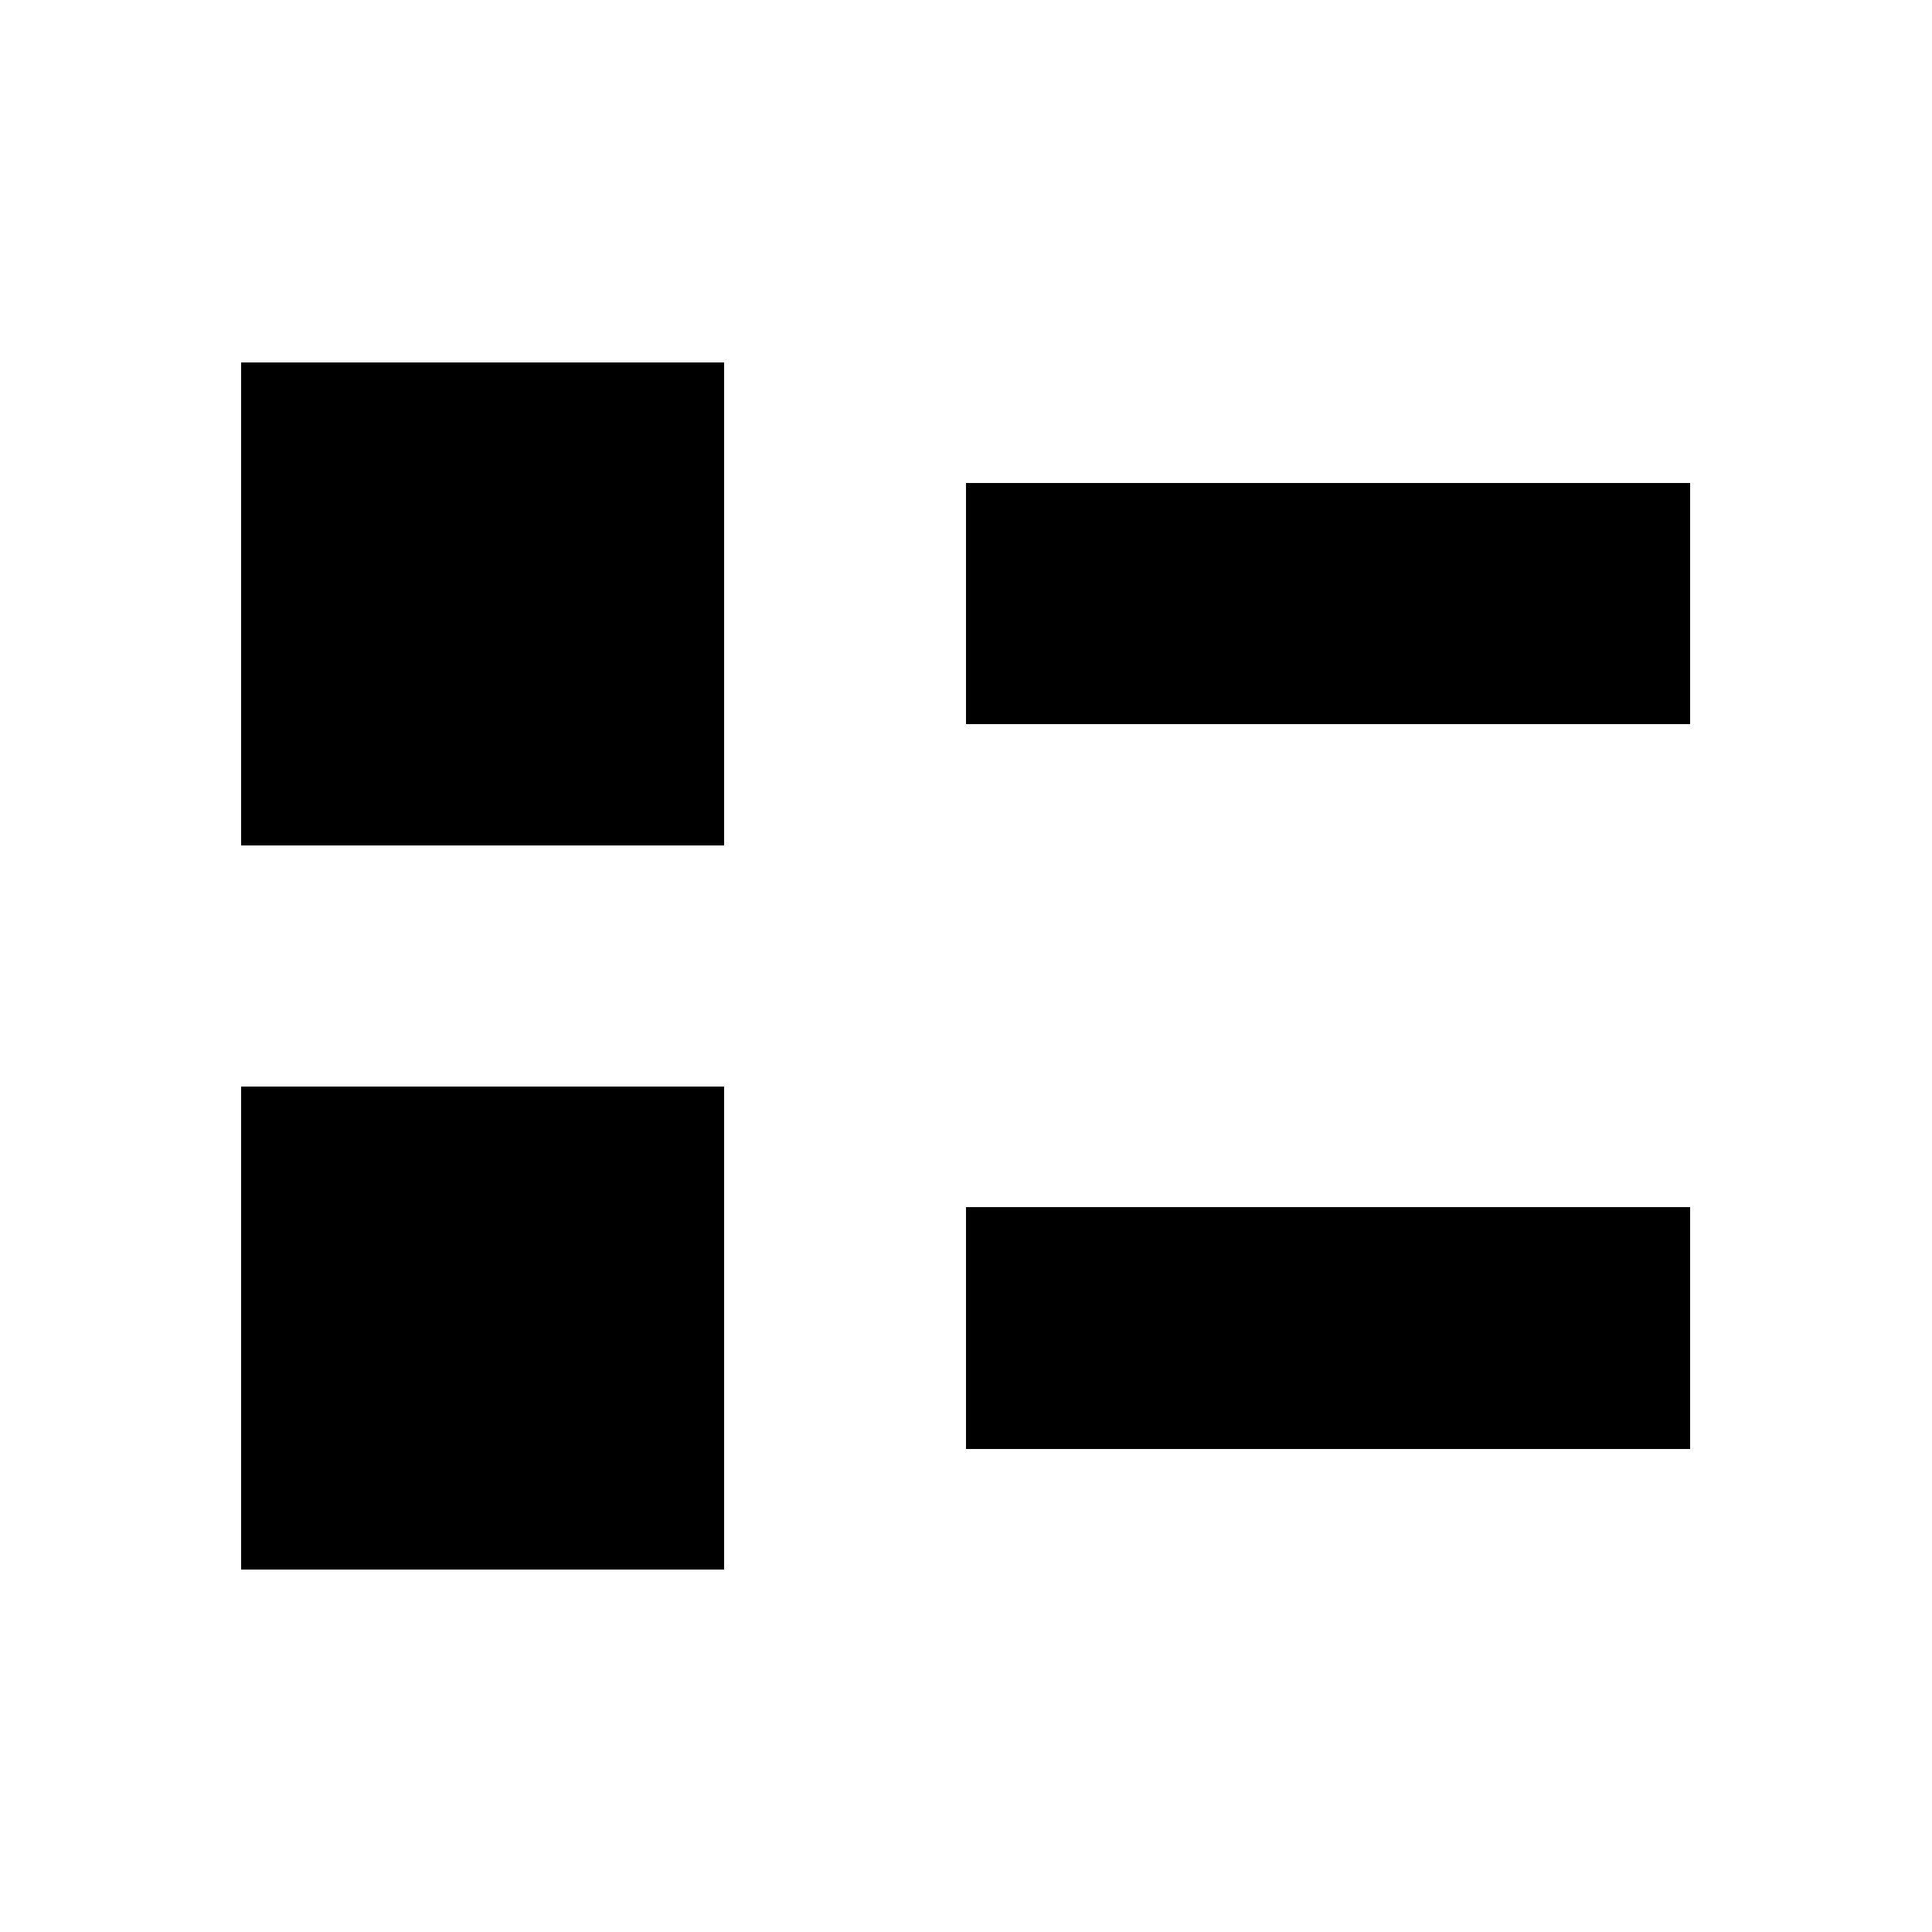
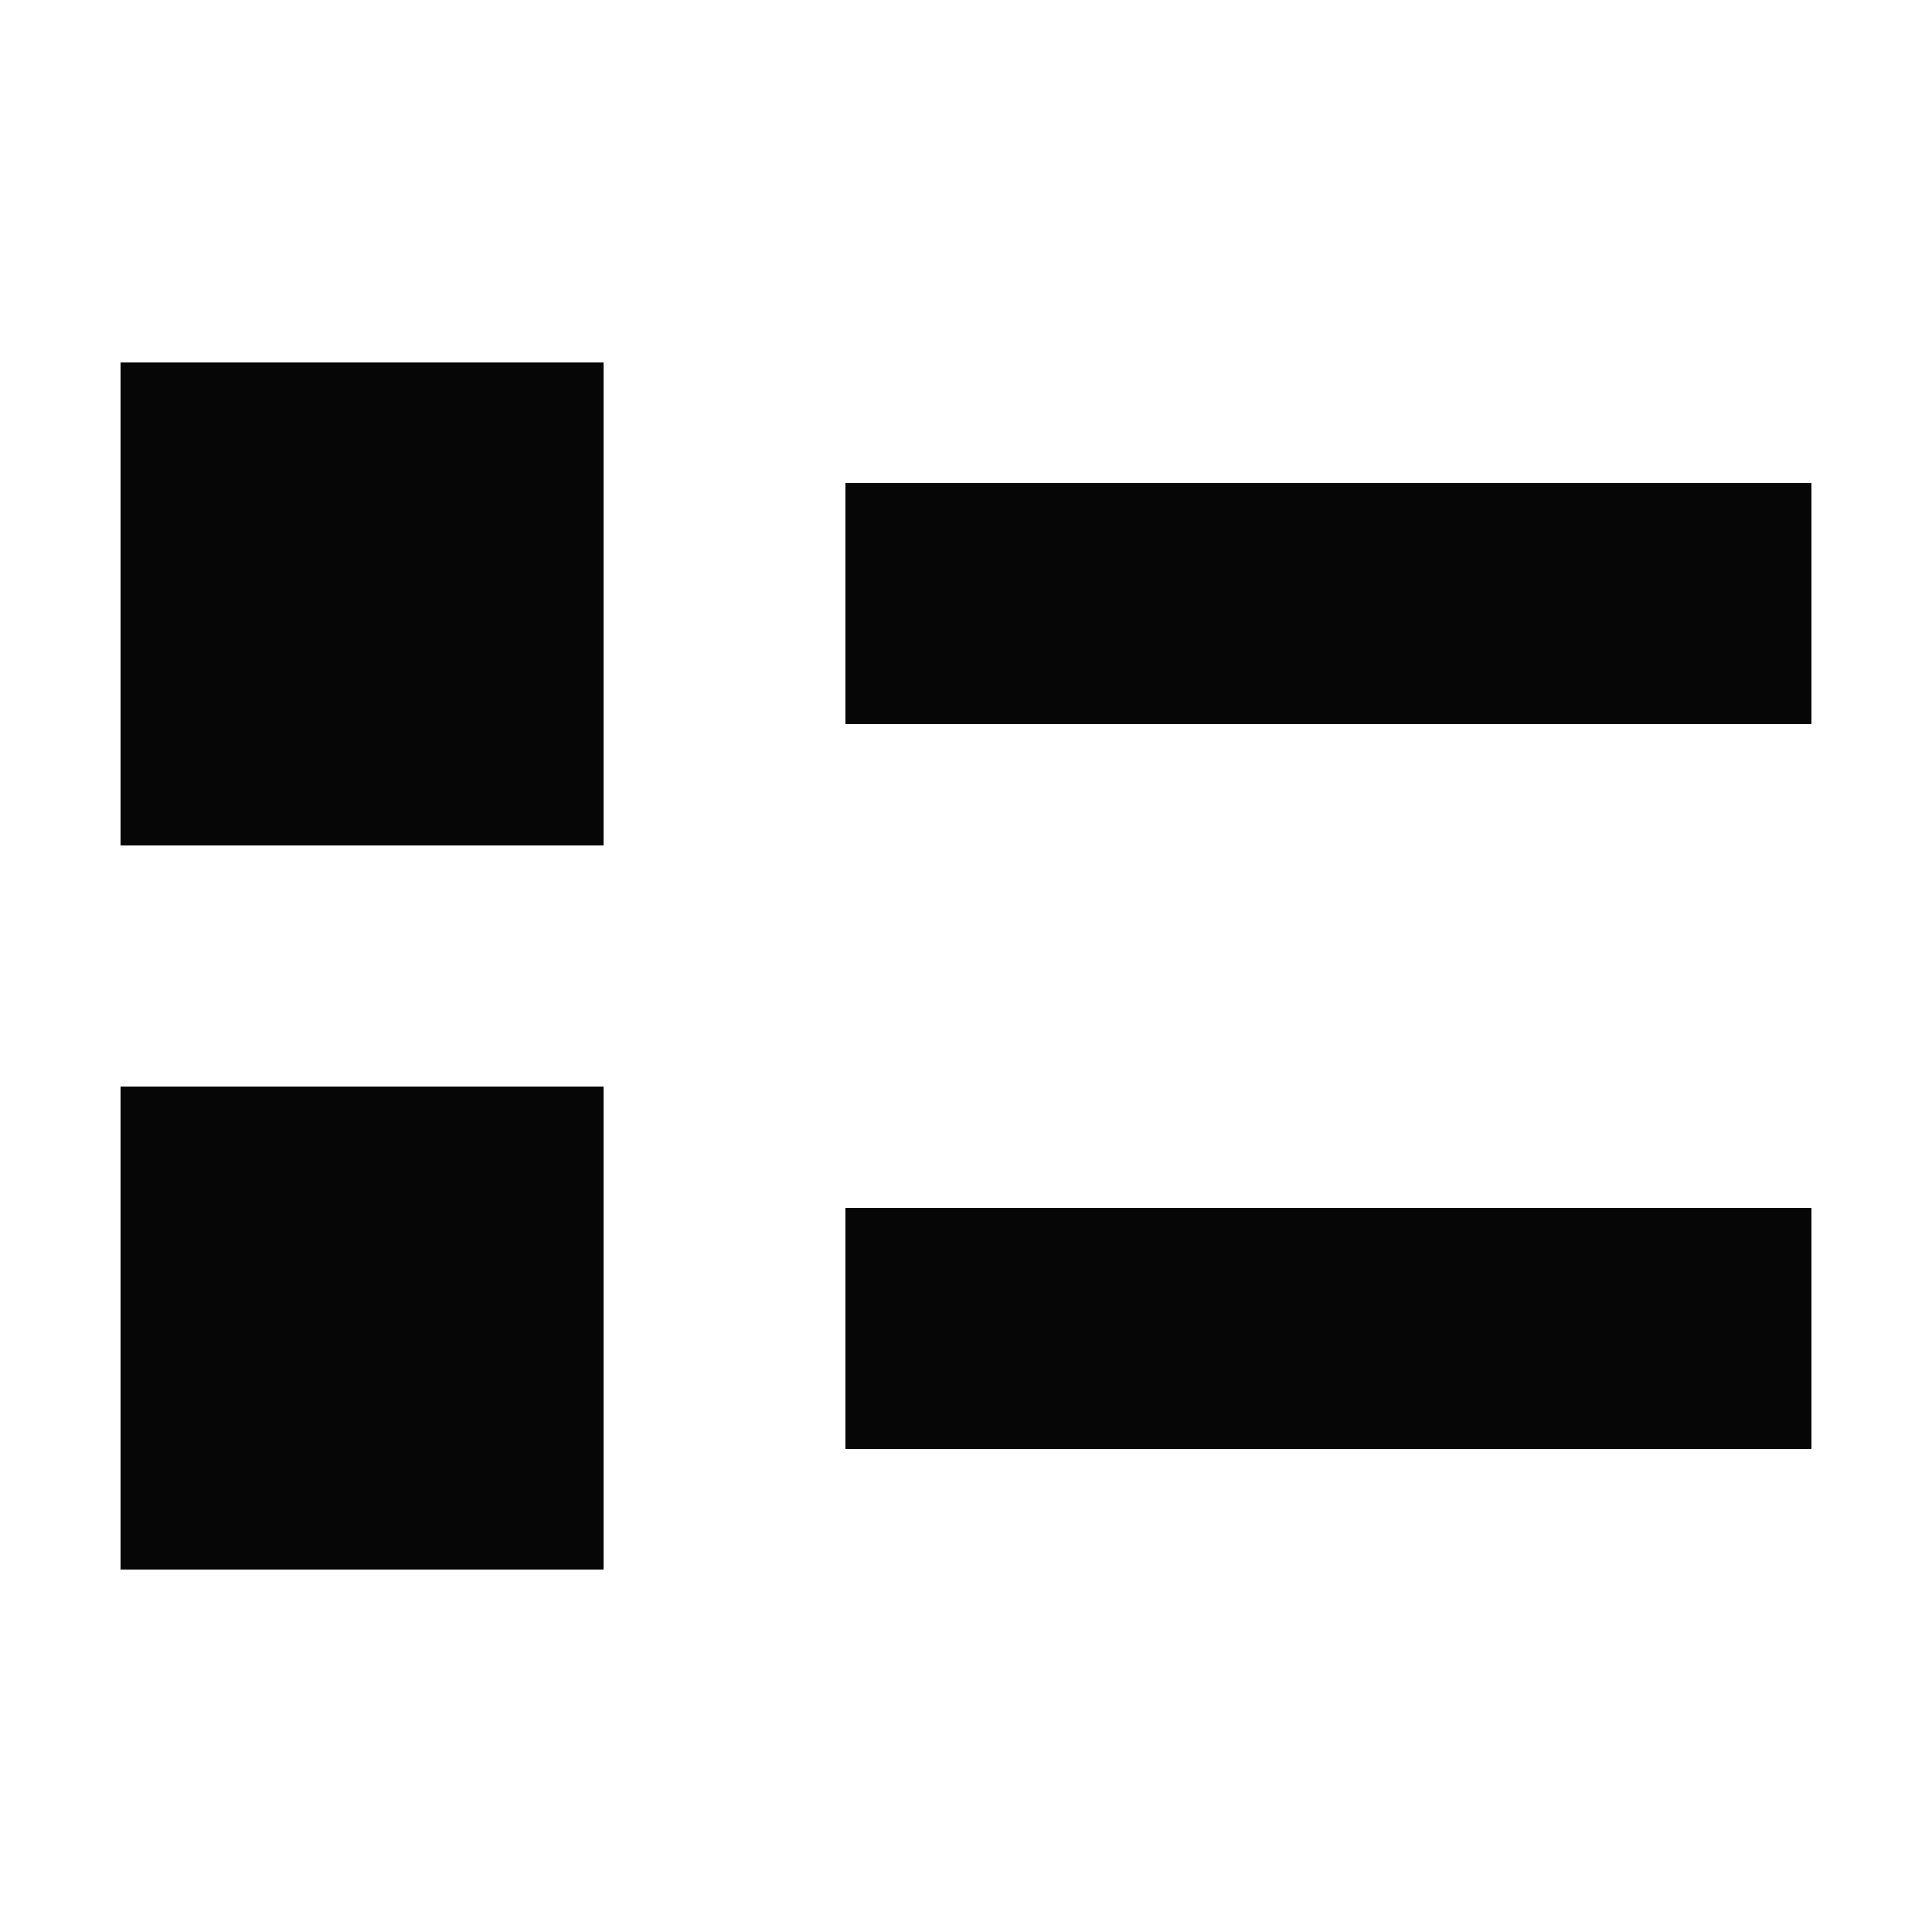
- <svg xmlns="http://www.w3.org/2000/svg" shape-rendering="crispEdges" version="1.1" viewBox="0 0 16 16">
-   <g transform="translate(1.0008,1.0005)">
-     <rect x=".999" y="2" width="4" height="4" style="paint-order:markers stroke fill" />
-     <rect x=".999" y="8" width="4" height="4" style="paint-order:markers stroke fill" />
-     <rect x="6.999" y="2.999" width="6" height="2" style="paint-order:markers stroke fill" />
-     <rect x="6.999" y="8.999" width="6" height="2" style="paint-order:markers stroke fill" />
+ <svg xmlns="http://www.w3.org/2000/svg" xmlns:xlink="http://www.w3.org/1999/xlink" width="16" height="16" id="svg2" version="1.1" shape-rendering="crispEdges">
+   <defs id="defs4">
+     <linearGradient id="linearGradient5306">
+       <stop style="stop-color:#ffffff;stop-opacity:0.099;" offset="0" id="stop5308" />
+       <stop style="stop-color:#ffffff;stop-opacity:0;" offset="1" id="stop5310" />
+     </linearGradient>
+     <linearGradient id="linearGradient5290">
+       <stop style="stop-color:#00ffff;stop-opacity:0.098;" offset="0" id="stop5292" />
+       <stop id="stop6740" offset="0.5" style="stop-color:#00ff7f;stop-opacity:0.047;" />
+       <stop style="stop-color:#00ff00;stop-opacity:0;" offset="1" id="stop5294" />
+     </linearGradient>
+     <linearGradient id="linearGradient5188">
+       <stop style="stop-color:#64b5f6;stop-opacity:0.247;" offset="0" id="stop5198" />
+       <stop style="stop-color:#64b5f6;stop-opacity:0;" offset="1" id="stop5192" />
+     </linearGradient>
+     <linearGradient id="linearGradient3975">
+       <stop style="stop-color:#ff5555;stop-opacity:1;" offset="0" id="stop3977" />
+     </linearGradient>
+     <linearGradient id="linearGradient3969">
+       <stop style="stop-color:#87cdde;stop-opacity:1;" offset="0" id="stop3971" />
+     </linearGradient>
+     <filter id="filter3945" x="0" y="6" width="1.2" style="color-interpolation-filters:sRGB">
+       <feDiffuseLighting id="feDiffuseLighting3947" lighting-color="#fdfdfd" surfaceScale="121.495" diffuseConstant="28.448" />
+     </filter>
+     <filter id="filter3979" style="color-interpolation-filters:sRGB">
+       <feFlood flood-opacity="0.2" flood-color="rgb(0,0,0)" result="flood" id="feFlood3981" />
+       <feComposite in="flood" in2="SourceGraphic" operator="in" result="composite1" id="feComposite3983" />
+       <feGaussianBlur stdDeviation="6" result="blur" id="feGaussianBlur3985" />
+       <feOffset dx="0" dy="6" result="offset" id="feOffset3987" />
+       <feComposite in="SourceGraphic" in2="offset" operator="over" result="fbSourceGraphic" id="feComposite3989" />
+       <feColorMatrix result="fbSourceGraphicAlpha" in="fbSourceGraphic" values="0 0 0 -1 0 0 0 0 -1 0 0 0 0 -1 0 0 0 0 1 0" id="feColorMatrix3991" />
+       <feFlood id="feFlood3993" flood-opacity="0.2" flood-color="rgb(0,0,0)" result="flood" in="fbSourceGraphic" />
+       <feComposite id="feComposite3995" in2="fbSourceGraphic" in="flood" operator="in" result="composite1" />
+       <feGaussianBlur id="feGaussianBlur3997" stdDeviation="6" result="blur" />
+       <feOffset id="feOffset3999" dx="0" dy="6" result="offset" />
+       <feComposite id="feComposite4001" in2="offset" in="fbSourceGraphic" operator="over" result="composite2" />
+     </filter>
+     <filter style="color-interpolation-filters:sRGB" id="filter3876">
+       <feFlood flood-opacity="0.2" flood-color="rgb(0,0,0)" result="flood" id="feFlood3878" />
+       <feComposite in="flood" in2="SourceGraphic" operator="in" result="composite1" id="feComposite3880" />
+       <feGaussianBlur stdDeviation="6" result="blur" id="feGaussianBlur3882" />
+       <feOffset dx="0" dy="6" result="offset" id="feOffset3884" />
+       <feComposite in="SourceGraphic" in2="offset" operator="over" result="fbSourceGraphic" id="feComposite3886" />
+       <feColorMatrix result="fbSourceGraphicAlpha" in="fbSourceGraphic" values="0 0 0 -1 0 0 0 0 -1 0 0 0 0 -1 0 0 0 0 1 0" id="feColorMatrix3888" />
+       <feFlood id="feFlood3890" flood-opacity="0.397" flood-color="rgb(0,0,0)" result="flood" in="fbSourceGraphic" />
+       <feComposite id="feComposite3892" in2="fbSourceGraphic" in="flood" operator="in" result="composite1" />
+       <feGaussianBlur id="feGaussianBlur3894" stdDeviation="19.2" result="blur" />
+       <feOffset id="feOffset3896" dx="0" dy="6" result="offset" />
+       <feComposite id="feComposite3898" in2="offset" in="fbSourceGraphic" operator="over" result="fbSourceGraphic" />
+       <feColorMatrix result="fbSourceGraphicAlpha" in="fbSourceGraphic" values="0 0 0 -1 0 0 0 0 -1 0 0 0 0 -1 0 0 0 0 1 0" id="feColorMatrix3900" />
+       <feFlood id="feFlood3902" flood-opacity="0.8" flood-color="rgb(0,0,0)" result="flood" in="fbSourceGraphic" />
+       <feComposite id="feComposite3904" in2="fbSourceGraphic" in="flood" operator="in" result="composite1" />
+       <feGaussianBlur id="feGaussianBlur3906" stdDeviation="19.2" result="blur" />
+       <feOffset id="feOffset3908" dx="0" dy="6" result="offset" />
+       <feComposite id="feComposite3910" in2="offset" in="fbSourceGraphic" operator="over" result="fbSourceGraphic" />
+       <feColorMatrix result="fbSourceGraphicAlpha" in="fbSourceGraphic" values="0 0 0 -1 0 0 0 0 -1 0 0 0 0 -1 0 0 0 0 1 0" id="feColorMatrix3912" />
+       <feFlood id="feFlood3914" flood-opacity="0.8" flood-color="rgb(0,0,0)" result="flood" in="fbSourceGraphic" />
+       <feComposite id="feComposite3916" in2="fbSourceGraphic" in="flood" operator="in" result="composite1" />
+       <feGaussianBlur id="feGaussianBlur3918" stdDeviation="26.1" result="blur" />
+       <feOffset id="feOffset3920" dx="0" dy="6" result="offset" />
+       <feComposite id="feComposite3922" in2="offset" in="fbSourceGraphic" operator="over" result="fbSourceGraphic" />
+       <feColorMatrix result="fbSourceGraphicAlpha" in="fbSourceGraphic" values="0 0 0 -1 0 0 0 0 -1 0 0 0 0 -1 0 0 0 0 1 0" id="feColorMatrix3924" />
+       <feFlood id="feFlood3926" flood-opacity="0.8" flood-color="rgb(0,0,0)" result="flood" in="fbSourceGraphic" />
+       <feComposite id="feComposite3928" in2="fbSourceGraphic" in="flood" operator="in" result="composite1" />
+       <feGaussianBlur id="feGaussianBlur3930" stdDeviation="35.7" result="blur" />
+       <feOffset id="feOffset3932" dx="0" dy="6" result="offset" />
+       <feComposite id="feComposite3934" in2="offset" in="fbSourceGraphic" operator="over" result="fbSourceGraphic" />
+       <feColorMatrix result="fbSourceGraphicAlpha" in="fbSourceGraphic" values="0 0 0 -1 0 0 0 0 -1 0 0 0 0 -1 0 0 0 0 1 0" id="feColorMatrix3936" />
+       <feFlood id="feFlood3938" flood-opacity="0.8" flood-color="rgb(0,0,0)" result="flood" in="fbSourceGraphic" />
+       <feComposite id="feComposite3940" in2="fbSourceGraphic" in="flood" operator="in" result="composite1" />
+       <feGaussianBlur id="feGaussianBlur3942" stdDeviation="6" result="blur" />
+       <feOffset id="feOffset3944" dx="0" dy="6" result="offset" />
+       <feComposite id="feComposite3946" in2="offset" in="fbSourceGraphic" operator="over" result="fbSourceGraphic" />
+       <feColorMatrix result="fbSourceGraphicAlpha" in="fbSourceGraphic" values="0 0 0 -1 0 0 0 0 -1 0 0 0 0 -1 0 0 0 0 1 0" id="feColorMatrix3948" />
+       <feFlood id="feFlood3950" flood-opacity="0.8" flood-color="rgb(0,0,0)" result="flood" in="fbSourceGraphic" />
+       <feComposite id="feComposite3952" in2="fbSourceGraphic" in="flood" operator="in" result="composite1" />
+       <feGaussianBlur id="feGaussianBlur3954" stdDeviation="21.7" result="blur" />
+       <feOffset id="feOffset3956" dx="0" dy="6" result="offset" />
+       <feComposite id="feComposite3958" in2="offset" in="fbSourceGraphic" operator="over" result="fbSourceGraphic" />
+       <feColorMatrix result="fbSourceGraphicAlpha" in="fbSourceGraphic" values="0 0 0 -1 0 0 0 0 -1 0 0 0 0 -1 0 0 0 0 1 0" id="feColorMatrix3960" />
+       <feFlood id="feFlood3962" flood-opacity="0.8" flood-color="rgb(0,0,0)" result="flood" in="fbSourceGraphic" />
+       <feComposite id="feComposite3964" in2="fbSourceGraphic" in="flood" operator="in" result="composite1" />
+       <feGaussianBlur id="feGaussianBlur3966" stdDeviation="21.7" result="blur" />
+       <feOffset id="feOffset3968" dx="0" dy="1.9" result="offset" />
+       <feComposite id="feComposite3970" in2="offset" in="fbSourceGraphic" operator="over" result="fbSourceGraphic" />
+       <feColorMatrix result="fbSourceGraphicAlpha" in="fbSourceGraphic" values="0 0 0 -1 0 0 0 0 -1 0 0 0 0 -1 0 0 0 0 1 0" id="feColorMatrix3972" />
+       <feFlood id="feFlood3974" flood-opacity="0.8" flood-color="rgb(0,0,0)" result="flood" in="fbSourceGraphic" />
+       <feComposite id="feComposite3976" in2="fbSourceGraphic" in="flood" operator="in" result="composite1" />
+       <feGaussianBlur id="feGaussianBlur3978" stdDeviation="21.7" result="blur" />
+       <feOffset id="feOffset3980" dx="3.6" dy="1.9" result="offset" />
+       <feComposite id="feComposite3982" in2="offset" in="fbSourceGraphic" operator="over" result="fbSourceGraphic" />
+       <feColorMatrix result="fbSourceGraphicAlpha" in="fbSourceGraphic" values="0 0 0 -1 0 0 0 0 -1 0 0 0 0 -1 0 0 0 0 1 0" id="feColorMatrix3984" />
+       <feFlood id="feFlood3986" flood-opacity="0.8" flood-color="rgb(0,0,0)" result="flood" in="fbSourceGraphic" />
+       <feComposite id="feComposite3988" in2="fbSourceGraphic" in="flood" operator="in" result="composite1" />
+       <feGaussianBlur id="feGaussianBlur3990" stdDeviation="21.7" result="blur" />
+       <feOffset id="feOffset3992" dx="9.6" dy="1.9" result="offset" />
+       <feComposite id="feComposite3994" in2="offset" in="fbSourceGraphic" operator="over" result="fbSourceGraphic" />
+       <feColorMatrix result="fbSourceGraphicAlpha" in="fbSourceGraphic" values="0 0 0 -1 0 0 0 0 -1 0 0 0 0 -1 0 0 0 0 1 0" id="feColorMatrix3996" />
+       <feFlood id="feFlood3998" flood-opacity="0.8" flood-color="rgb(0,0,0)" result="flood" in="fbSourceGraphic" />
+       <feComposite id="feComposite4000" in2="fbSourceGraphic" in="flood" operator="in" result="composite1" />
+       <feGaussianBlur id="feGaussianBlur4002" stdDeviation="21.7" result="blur" />
+       <feOffset id="feOffset4004" dx="1.2" dy="1.9" result="offset" />
+       <feComposite id="feComposite4006" in2="offset" in="fbSourceGraphic" operator="over" result="fbSourceGraphic" />
+       <feColorMatrix result="fbSourceGraphicAlpha" in="fbSourceGraphic" values="0 0 0 -1 0 0 0 0 -1 0 0 0 0 -1 0 0 0 0 1 0" id="feColorMatrix4008" />
+       <feFlood id="feFlood4010" flood-opacity="0.8" flood-color="rgb(0,0,0)" result="flood" in="fbSourceGraphic" />
+       <feComposite id="feComposite4012" in2="fbSourceGraphic" in="flood" operator="in" result="composite1" />
+       <feGaussianBlur id="feGaussianBlur4014" stdDeviation="21.7" result="blur" />
+       <feOffset id="feOffset4016" dx="-1.4" dy="1.9" result="offset" />
+       <feComposite id="feComposite4018" in2="offset" in="fbSourceGraphic" operator="over" result="fbSourceGraphic" />
+       <feColorMatrix result="fbSourceGraphicAlpha" in="fbSourceGraphic" values="0 0 0 -1 0 0 0 0 -1 0 0 0 0 -1 0 0 0 0 1 0" id="feColorMatrix4020" />
+       <feFlood id="feFlood4022" flood-opacity="0.8" flood-color="rgb(0,0,0)" result="flood" in="fbSourceGraphic" />
+       <feComposite id="feComposite4024" in2="fbSourceGraphic" in="flood" operator="in" result="composite1" />
+       <feGaussianBlur id="feGaussianBlur4026" stdDeviation="21.7" result="blur" />
+       <feOffset id="feOffset4028" dx="0.3" dy="1.9" result="offset" />
+       <feComposite id="feComposite4030" in2="offset" in="fbSourceGraphic" operator="over" result="fbSourceGraphic" />
+       <feColorMatrix result="fbSourceGraphicAlpha" in="fbSourceGraphic" values="0 0 0 -1 0 0 0 0 -1 0 0 0 0 -1 0 0 0 0 1 0" id="feColorMatrix4032" />
+       <feFlood id="feFlood4034" flood-opacity="0.8" flood-color="rgb(0,0,0)" result="flood" in="fbSourceGraphic" />
+       <feComposite id="feComposite4036" in2="fbSourceGraphic" in="flood" operator="in" result="composite1" />
+       <feGaussianBlur id="feGaussianBlur4038" stdDeviation="21.7" result="blur" />
+       <feOffset id="feOffset4040" dx="-8.04912e-16" dy="1.9" result="offset" />
+       <feComposite id="feComposite4042" in2="offset" in="fbSourceGraphic" operator="over" result="fbSourceGraphic" />
+       <feColorMatrix result="fbSourceGraphicAlpha" in="fbSourceGraphic" values="0 0 0 -1 0 0 0 0 -1 0 0 0 0 -1 0 0 0 0 1 0" id="feColorMatrix4044" />
+       <feFlood id="feFlood4046" flood-opacity="0.8" flood-color="rgb(0,0,0)" result="flood" in="fbSourceGraphic" />
+       <feComposite id="feComposite4048" in2="fbSourceGraphic" in="flood" operator="in" result="composite1" />
+       <feGaussianBlur id="feGaussianBlur4050" stdDeviation="21.7" result="blur" />
+       <feOffset id="feOffset4052" dx="-8.04912e-16" dy="3.6" result="offset" />
+       <feComposite id="feComposite4054" in2="offset" in="fbSourceGraphic" operator="over" result="fbSourceGraphic" />
+       <feColorMatrix result="fbSourceGraphicAlpha" in="fbSourceGraphic" values="0 0 0 -1 0 0 0 0 -1 0 0 0 0 -1 0 0 0 0 1 0" id="feColorMatrix4056" />
+       <feFlood id="feFlood4058" flood-opacity="0.8" flood-color="rgb(0,0,0)" result="flood" in="fbSourceGraphic" />
+       <feComposite id="feComposite4060" in2="fbSourceGraphic" in="flood" operator="in" result="composite1" />
+       <feGaussianBlur id="feGaussianBlur4062" stdDeviation="6" result="blur" />
+       <feOffset id="feOffset4064" dx="-8.04912e-16" dy="3.6" result="offset" />
+       <feComposite id="feComposite4066" in2="offset" in="fbSourceGraphic" operator="over" result="fbSourceGraphic" />
+       <feColorMatrix result="fbSourceGraphicAlpha" in="fbSourceGraphic" values="0 0 0 -1 0 0 0 0 -1 0 0 0 0 -1 0 0 0 0 1 0" id="feColorMatrix4080" />
+       <feFlood id="feFlood4082" flood-opacity="0.8" flood-color="rgb(0,0,0)" result="flood" in="fbSourceGraphic" />
+       <feComposite id="feComposite4084" in2="fbSourceGraphic" in="flood" operator="in" result="composite1" />
+       <feGaussianBlur id="feGaussianBlur4086" stdDeviation="6" result="blur" />
+       <feOffset id="feOffset4088" dx="-8.04912e-16" dy="3.6" result="offset" />
+       <feComposite id="feComposite4090" in2="offset" in="fbSourceGraphic" operator="over" result="fbSourceGraphic" />
+       <feColorMatrix result="fbSourceGraphicAlpha" in="fbSourceGraphic" values="0 0 0 -1 0 0 0 0 -1 0 0 0 0 -1 0 0 0 0 1 0" id="feColorMatrix4092" />
+       <feFlood id="feFlood4094" flood-opacity="0.8" flood-color="rgb(0,0,0)" result="flood" in="fbSourceGraphic" />
+       <feComposite id="feComposite4096" in2="fbSourceGraphic" in="flood" operator="in" result="composite1" />
+       <feGaussianBlur id="feGaussianBlur4098" stdDeviation="6" result="blur" />
+       <feOffset id="feOffset4100" dx="-8.04912e-16" dy="7.7" result="offset" />
+       <feComposite id="feComposite4102" in2="offset" in="fbSourceGraphic" operator="over" result="fbSourceGraphic" />
+       <feColorMatrix result="fbSourceGraphicAlpha" in="fbSourceGraphic" values="0 0 0 -1 0 0 0 0 -1 0 0 0 0 -1 0 0 0 0 1 0" id="feColorMatrix4104" />
+       <feFlood id="feFlood4106" flood-opacity="0.8" flood-color="rgb(0,0,0)" result="flood" in="fbSourceGraphic" />
+       <feComposite id="feComposite4108" in2="fbSourceGraphic" in="flood" operator="in" result="composite1" />
+       <feGaussianBlur id="feGaussianBlur4110" stdDeviation="6" result="blur" />
+       <feOffset id="feOffset4112" dx="-8.04912e-16" dy="11.6" result="offset" />
+       <feComposite id="feComposite4114" in2="offset" in="fbSourceGraphic" operator="over" result="fbSourceGraphic" />
+       <feColorMatrix result="fbSourceGraphicAlpha" in="fbSourceGraphic" values="0 0 0 -1 0 0 0 0 -1 0 0 0 0 -1 0 0 0 0 1 0" id="feColorMatrix4116" />
+       <feFlood id="feFlood4118" flood-opacity="0.5" flood-color="rgb(0,0,0)" result="flood" in="fbSourceGraphic" />
+       <feComposite id="feComposite4120" in2="fbSourceGraphic" in="flood" operator="in" result="composite1" />
+       <feGaussianBlur id="feGaussianBlur4122" stdDeviation="6" result="blur" />
+       <feOffset id="feOffset4124" dx="-8.04912e-16" dy="11.6" result="offset" />
+       <feComposite id="feComposite4126" in2="offset" in="fbSourceGraphic" operator="over" result="fbSourceGraphic" />
+       <feColorMatrix result="fbSourceGraphicAlpha" in="fbSourceGraphic" values="0 0 0 -1 0 0 0 0 -1 0 0 0 0 -1 0 0 0 0 1 0" id="feColorMatrix4128" />
+       <feFlood id="feFlood4130" flood-opacity="0.3" flood-color="rgb(0,0,0)" result="flood" in="fbSourceGraphic" />
+       <feComposite id="feComposite4132" in2="fbSourceGraphic" in="flood" operator="in" result="composite1" />
+       <feGaussianBlur id="feGaussianBlur4134" stdDeviation="6" result="blur" />
+       <feOffset id="feOffset4136" dx="-8.04912e-16" dy="11.6" result="offset" />
+       <feComposite id="feComposite4138" in2="offset" in="fbSourceGraphic" operator="over" result="fbSourceGraphic" />
+       <feColorMatrix result="fbSourceGraphicAlpha" in="fbSourceGraphic" values="0 0 0 -1 0 0 0 0 -1 0 0 0 0 -1 0 0 0 0 1 0" id="feColorMatrix4140" />
+       <feFlood id="feFlood4142" flood-opacity="0.2" flood-color="rgb(0,0,0)" result="flood" in="fbSourceGraphic" />
+       <feComposite id="feComposite4144" in2="fbSourceGraphic" in="flood" operator="in" result="composite1" />
+       <feGaussianBlur id="feGaussianBlur4146" stdDeviation="6" result="blur" />
+       <feOffset id="feOffset4148" dx="-8.04912e-16" dy="11.6" result="offset" />
+       <feComposite id="feComposite4150" in2="offset" in="fbSourceGraphic" operator="over" result="fbSourceGraphic" />
+       <feColorMatrix result="fbSourceGraphicAlpha" in="fbSourceGraphic" values="0 0 0 -1 0 0 0 0 -1 0 0 0 0 -1 0 0 0 0 1 0" id="feColorMatrix4152" />
+       <feFlood id="feFlood4154" flood-opacity="0.2" flood-color="rgb(0,0,0)" result="flood" in="fbSourceGraphic" />
+       <feComposite id="feComposite4156" in2="fbSourceGraphic" in="flood" operator="in" result="composite1" />
+       <feGaussianBlur id="feGaussianBlur4158" stdDeviation="6" result="blur" />
+       <feOffset id="feOffset4160" dx="-8.04912e-16" dy="11.6" result="offset" />
+       <feComposite id="feComposite4162" in2="offset" in="fbSourceGraphic" operator="over" result="fbSourceGraphic" />
+       <feColorMatrix result="fbSourceGraphicAlpha" in="fbSourceGraphic" values="0 0 0 -1 0 0 0 0 -1 0 0 0 0 -1 0 0 0 0 1 0" id="feColorMatrix4164" />
+       <feFlood id="feFlood4166" flood-opacity="0.2" flood-color="rgb(0,0,0)" result="flood" in="fbSourceGraphic" />
+       <feComposite id="feComposite4168" in2="fbSourceGraphic" in="flood" operator="in" result="composite1" />
+       <feGaussianBlur id="feGaussianBlur4170" stdDeviation="6" result="blur" />
+       <feOffset id="feOffset4172" dx="-8.04912e-16" dy="6" result="offset" />
+       <feComposite id="feComposite4174" in2="offset" in="fbSourceGraphic" operator="over" result="composite2" />
+     </filter>
+     <filter id="filter4522" style="color-interpolation-filters:sRGB">
+       <feGaussianBlur stdDeviation="3" id="feGaussianBlur4524" />
+       <feColorMatrix result="fbSourceGraphic" values="1 0 0 0 0 0 1 0 0 0 0 0 1 0 0 0 0 0 6 -2.5 " id="feColorMatrix4526" />
+     </filter>
+     <filter id="filter4576" style="color-interpolation-filters:sRGB">
+       <feGaussianBlur stdDeviation="3" id="feGaussianBlur4578" />
+       <feColorMatrix result="fbSourceGraphic" values="1 0 0 0 0 0 1 0 0 0 0 0 1 0 0 0 0 0 6 -2.5 " id="feColorMatrix4580" />
+     </filter>
+     <filter id="filter4576-0" style="color-interpolation-filters:sRGB">
+       <feGaussianBlur stdDeviation="3" id="feGaussianBlur4578-8" />
+       <feColorMatrix result="fbSourceGraphic" values="1 0 0 0 0 0 1 0 0 0 0 0 1 0 0 0 0 0 6 -2.5 " id="feColorMatrix4580-0" />
+     </filter>
+     <filter id="filter4576-0-0" style="color-interpolation-filters:sRGB">
+       <feGaussianBlur stdDeviation="3" id="feGaussianBlur4578-8-5" />
+       <feColorMatrix result="fbSourceGraphic" values="1 0 0 0 0 0 1 0 0 0 0 0 1 0 0 0 0 0 6 -2.5 " id="feColorMatrix4580-0-2" />
+     </filter>
+     <filter id="filter4576-0-0-4" style="color-interpolation-filters:sRGB">
+       <feGaussianBlur stdDeviation="3" id="feGaussianBlur4578-8-5-2" />
+       <feColorMatrix result="fbSourceGraphic" values="1 0 0 0 0 0 1 0 0 0 0 0 1 0 0 0 0 0 6 -2.5 " id="feColorMatrix4580-0-2-7" />
+     </filter>
+     <radialGradient xlink:href="#linearGradient5306" id="radialGradient5296" cx="9" cy="1032.112" fx="9" fy="1032.112" r="10.125" gradientUnits="userSpaceOnUse" gradientTransform="matrix(1.944444,0,0,1.944447,-13.5625,-977.5881)" />
+     <linearGradient xlink:href="#linearGradient5306" id="linearGradient5312" x1="-15.75" y1="1029.3" x2="23.625" y2="1029.3" gradientUnits="userSpaceOnUse" />
+     <linearGradient id="linearGradient3783-1">
+       <stop id="stop3785-2" offset="0" style="stop-color:#1e94d3;stop-opacity:1;" />
+       <stop style="stop-color:#1e94d3;stop-opacity:1;" offset="1" id="stop3803-6" />
+     </linearGradient>
+     <linearGradient gradientUnits="userSpaceOnUse" y2="50" x2="30" y1="90" x1="-10" id="linearGradient3827-7" xlink:href="#linearGradient3783-1" />
+     <linearGradient gradientUnits="userSpaceOnUse" y2="50" x2="30" y1="90" x1="-10" id="linearGradient3827" xlink:href="#linearGradient3783" />
+     <linearGradient id="linearGradient3783">
+       <stop id="stop3785" offset="0" style="stop-color:#1e94d3;stop-opacity:1;" />
+       <stop style="stop-color:#1e94d3;stop-opacity:1;" offset="1" id="stop3803" />
+     </linearGradient>
+     <linearGradient id="linearGradient3821">
+       <stop id="stop3823" offset="0" style="stop-color:#37aee2;stop-opacity:1;" />
+       <stop id="stop3825" offset="1" style="stop-color:#1e96c8;stop-opacity:1;" />
+     </linearGradient>
+     <linearGradient id="linearGradient3829">
+       <stop style="stop-color:#1f96d4;stop-opacity:1;" offset="0" id="stop3831" />
+       <stop style="stop-color:#37aee2;stop-opacity:1;" offset="1" id="stop3833" />
+     </linearGradient>
+     <linearGradient id="linearGradient3877">
+       <stop id="stop3879" offset="0" style="stop-color:#eff7fc;stop-opacity:1;" />
+       <stop id="stop3881" offset="1" style="stop-color:#ffffff;stop-opacity:1;" />
+     </linearGradient>
+     <linearGradient id="linearGradient3689">
+       <stop id="stop3691" offset="0" style="stop-color:#f68000;stop-opacity:1;" />
+       <stop id="stop3693" offset="1" style="stop-color:#fd9800;stop-opacity:1;" />
+     </linearGradient>
+     <linearGradient id="linearGradient3675">
+       <stop id="stop3677" offset="0" style="stop-color:#ffb900;stop-opacity:1;" />
+       <stop id="stop3679" offset="1" style="stop-color:#ffd76b;stop-opacity:1;" />
+     </linearGradient>
+     <linearGradient y2="463.262" x2="412.23" y1="461.921" x1="-113.893" gradientUnits="userSpaceOnUse" id="linearGradient3840" xlink:href="#linearGradient3675" />
+     <linearGradient id="linearGradient3634">
+       <stop style="stop-color:#7a8288;stop-opacity:1;" offset="0" id="stop3636" />
+       <stop id="stop3638" offset="0.076" style="stop-color:#9fa3a7;stop-opacity:1;" />
+       <stop style="stop-color:#7d858b;stop-opacity:1;" offset="1" id="stop3640" />
+     </linearGradient>
+     <linearGradient y2="12.703" x2="151.346" y1="-0.642" x1="107.209" gradientTransform="matrix(0.2822222,0,0,0.2822222,-0.1398399,-0.01181449)" gradientUnits="userSpaceOnUse" id="linearGradient3838" xlink:href="#linearGradient3634" />
+     <linearGradient id="linearGradient3712">
+       <stop id="stop3714" offset="0" style="stop-color:#a1abb2;stop-opacity:1;" />
+       <stop style="stop-color:#eaeced;stop-opacity:1;" offset="0.148" id="stop3720" />
+       <stop id="stop3716" offset="1" style="stop-color:#c6ccd0;stop-opacity:1;" />
+     </linearGradient>
+     <linearGradient y2="27.389" x2="164.759" y1="12.641" x1="104.886" gradientUnits="userSpaceOnUse" id="linearGradient3836" xlink:href="#linearGradient3712" />
+     <linearGradient id="linearGradient3702">
+       <stop id="stop3704" offset="0" style="stop-color:#7a8288;stop-opacity:1;" />
+       <stop style="stop-color:#9fa3a7;stop-opacity:1;" offset="0.529" id="stop3710" />
+       <stop id="stop3706" offset="1" style="stop-color:#7d858b;stop-opacity:1;" />
+     </linearGradient>
+     <linearGradient y2="268.415" x2="334.031" y1="252.484" x1="18.875" gradientUnits="userSpaceOnUse" id="linearGradient3834" xlink:href="#linearGradient3702" />
+     <linearGradient id="linearGradient3626">
+       <stop style="stop-color:#a1abb2;stop-opacity:1;" offset="0" id="stop3628" />
+       <stop id="stop3630" offset="0.083" style="stop-color:#eaeced;stop-opacity:1;" />
+       <stop style="stop-color:#c6ccd0;stop-opacity:1;" offset="1" id="stop3632" />
+     </linearGradient>
+     <linearGradient y2="290.7" x2="278.432" y1="228.6" x1="44.104" gradientUnits="userSpaceOnUse" id="linearGradient3832" xlink:href="#linearGradient3626" />
+     <linearGradient id="linearGradient3646">
+       <stop id="stop3648" offset="0" style="stop-color:#f48200;stop-opacity:0;" />
+       <stop style="stop-color:#f48200;stop-opacity:0.728;" offset="0.589" id="stop3654" />
+       <stop id="stop3658" offset="0.816" style="stop-color:#cc5f00;stop-opacity:1;" />
+       <stop id="stop3650" offset="1" style="stop-color:#a43d00;stop-opacity:1;" />
+     </linearGradient>
+     <linearGradient y2="55.356" x2="261.622" y1="70.105" x1="115.202" gradientUnits="userSpaceOnUse" id="linearGradient3830" xlink:href="#linearGradient3646" />
+     <linearGradient id="linearGradient3668">
+       <stop style="stop-color:#9b4400;stop-opacity:1;" offset="0" id="stop3670" />
+       <stop style="stop-color:#e56300;stop-opacity:1;" offset="1" id="stop3672" />
+     </linearGradient>
+     <linearGradient y2="108.988" x2="93.522" y1="102.284" x1="64.751" gradientUnits="userSpaceOnUse" id="linearGradient3828" xlink:href="#linearGradient3668" />
+     <linearGradient id="linearGradient3649">
+       <stop id="stop3651" offset="0" style="stop-color:#e26400;stop-opacity:1;" />
+       <stop id="stop3653" offset="1" style="stop-color:#ffb900;stop-opacity:1;" />
+     </linearGradient>
+     <linearGradient y2="125.316" x2="44.376" y1="100.342" x1="40.775" gradientTransform="matrix(1,0,0,1.020233,0,-1.423461)" gradientUnits="userSpaceOnUse" id="linearGradient3826" xlink:href="#linearGradient3649" />
+     <linearGradient id="linearGradient3689-2">
+       <stop id="stop3691-2" offset="0" style="stop-color:#f68000;stop-opacity:1;" />
+       <stop id="stop3693-3" offset="1" style="stop-color:#fd9800;stop-opacity:1;" />
+     </linearGradient>
+     <linearGradient id="linearGradient3675-8">
+       <stop id="stop3677-4" offset="0" style="stop-color:#ffb900;stop-opacity:1;" />
+       <stop id="stop3679-7" offset="1" style="stop-color:#ffd76b;stop-opacity:1;" />
+     </linearGradient>
+     <linearGradient y2="463.262" x2="412.23" y1="461.921" x1="-113.893" gradientUnits="userSpaceOnUse" id="linearGradient3840-4" xlink:href="#linearGradient3675-8" />
+     <linearGradient id="linearGradient3634-7">
+       <stop style="stop-color:#7a8288;stop-opacity:1;" offset="0" id="stop3636-4" />
+       <stop id="stop3638-6" offset="0.076" style="stop-color:#9fa3a7;stop-opacity:1;" />
+       <stop style="stop-color:#7d858b;stop-opacity:1;" offset="1" id="stop3640-9" />
+     </linearGradient>
+     <linearGradient y2="12.703" x2="151.346" y1="-0.642" x1="107.209" gradientTransform="matrix(0.2822222,0,0,0.2822222,-0.1398399,-0.01181449)" gradientUnits="userSpaceOnUse" id="linearGradient3838-1" xlink:href="#linearGradient3634-7" />
+     <linearGradient id="linearGradient3712-7">
+       <stop id="stop3714-7" offset="0" style="stop-color:#a1abb2;stop-opacity:1;" />
+       <stop style="stop-color:#eaeced;stop-opacity:1;" offset="0.148" id="stop3720-2" />
+       <stop id="stop3716-3" offset="1" style="stop-color:#c6ccd0;stop-opacity:1;" />
+     </linearGradient>
+     <linearGradient y2="27.389" x2="164.759" y1="12.641" x1="104.886" gradientUnits="userSpaceOnUse" id="linearGradient3836-7" xlink:href="#linearGradient3712-7" />
+     <linearGradient id="linearGradient3702-3">
+       <stop id="stop3704-5" offset="0" style="stop-color:#7a8288;stop-opacity:1;" />
+       <stop style="stop-color:#9fa3a7;stop-opacity:1;" offset="0.529" id="stop3710-4" />
+       <stop id="stop3706-4" offset="1" style="stop-color:#7d858b;stop-opacity:1;" />
+     </linearGradient>
+     <linearGradient y2="268.415" x2="334.031" y1="252.484" x1="18.875" gradientUnits="userSpaceOnUse" id="linearGradient3834-9" xlink:href="#linearGradient3702-3" />
+     <linearGradient id="linearGradient3626-6">
+       <stop style="stop-color:#a1abb2;stop-opacity:1;" offset="0" id="stop3628-0" />
+       <stop id="stop3630-5" offset="0.083" style="stop-color:#eaeced;stop-opacity:1;" />
+       <stop style="stop-color:#c6ccd0;stop-opacity:1;" offset="1" id="stop3632-7" />
+     </linearGradient>
+     <linearGradient y2="290.7" x2="278.432" y1="228.6" x1="44.104" gradientUnits="userSpaceOnUse" id="linearGradient3832-3" xlink:href="#linearGradient3626-6" />
+     <linearGradient id="linearGradient3646-6">
+       <stop id="stop3648-6" offset="0" style="stop-color:#f48200;stop-opacity:0;" />
+       <stop style="stop-color:#f48200;stop-opacity:0.728;" offset="0.589" id="stop3654-6" />
+       <stop id="stop3658-4" offset="0.816" style="stop-color:#cc5f00;stop-opacity:1;" />
+       <stop id="stop3650-0" offset="1" style="stop-color:#a43d00;stop-opacity:1;" />
+     </linearGradient>
+     <linearGradient y2="55.356" x2="261.622" y1="70.105" x1="115.202" gradientUnits="userSpaceOnUse" id="linearGradient3830-6" xlink:href="#linearGradient3646-6" />
+     <linearGradient id="linearGradient3668-5">
+       <stop style="stop-color:#9b4400;stop-opacity:1;" offset="0" id="stop3670-3" />
+       <stop style="stop-color:#e56300;stop-opacity:1;" offset="1" id="stop3672-2" />
+     </linearGradient>
+     <linearGradient y2="108.988" x2="93.522" y1="102.284" x1="64.751" gradientUnits="userSpaceOnUse" id="linearGradient3828-1" xlink:href="#linearGradient3668-5" />
+     <linearGradient id="linearGradient3649-3">
+       <stop id="stop3651-9" offset="0" style="stop-color:#e26400;stop-opacity:1;" />
+       <stop id="stop3653-7" offset="1" style="stop-color:#ffb900;stop-opacity:1;" />
+     </linearGradient>
+     <linearGradient y2="125.316" x2="44.376" y1="100.342" x1="40.775" gradientTransform="matrix(1,0,0,1.020233,0,-1.423461)" gradientUnits="userSpaceOnUse" id="linearGradient3826-1" xlink:href="#linearGradient3649-3" />
+     <linearGradient id="linearGradient2460" y2="44.984" gradientUnits="userSpaceOnUse" x2="19.36" y1="21.031" x1="19.245">
+       <stop id="stop3602" style="stop-color:#fafafa;stop-opacity:1;" offset="0" />
+       <stop id="stop3604" style="stop-color:#f0f0f0;stop-opacity:1;" offset="1" />
+     </linearGradient>
+     <linearGradient xlink:href="#linearGradient2460" id="linearGradient3157" gradientUnits="userSpaceOnUse" gradientTransform="matrix(12.10256,0,0,12.10256,-34.46825,-46.18711)" x1="18.93" y1="6.295" x2="19.36" y2="36.644" />
+     <linearGradient id="linearGradient5479-2">
+       <stop id="stop5481-7" offset="0" style="stop-color:#be5300;stop-opacity:1;" />
+       <stop style="stop-color:#f07300;stop-opacity:1" offset="0.763" id="stop5483-4" />
+       <stop id="stop5485-2" offset="1" style="stop-color:#e67700;stop-opacity:1;" />
+     </linearGradient>
+     <linearGradient y2="134.644" x2="128.507" y1="101.118" x1="4.11" gradientTransform="matrix(1.235159,0,0,1.235159,262.2571,326.9873)" gradientUnits="userSpaceOnUse" id="linearGradient3900" xlink:href="#linearGradient5479-2" />
+     <linearGradient id="linearGradient5479-6">
+       <stop style="stop-color:#be5300;stop-opacity:1;" offset="0" id="stop5481-6" />
+       <stop id="stop5483-0" offset="0.763" style="stop-color:#f07300;stop-opacity:1" />
+       <stop style="stop-color:#e67700;stop-opacity:1;" offset="1" id="stop5485-5" />
+     </linearGradient>
+     <linearGradient xlink:href="#linearGradient5479-6" id="linearGradient5467-1" gradientUnits="userSpaceOnUse" gradientTransform="matrix(1.235159,0,0,1.235159,262.2571,326.9873)" x1="4.11" y1="101.118" x2="128.507" y2="134.644" />
+     <linearGradient id="linearGradient5447">
+       <stop id="stop5451" offset="0" style="stop-color:#e66e00;stop-opacity:1;" />
+       <stop style="stop-color:#e67700;stop-opacity:1;" offset="1" id="stop5453" />
+     </linearGradient>
+     <linearGradient id="linearGradient5479">
+       <stop style="stop-color:#be5300;stop-opacity:1;" offset="0" id="stop5481" />
+       <stop id="stop5483" offset="0.763" style="stop-color:#f07300;stop-opacity:1" />
+       <stop style="stop-color:#e67700;stop-opacity:1;" offset="1" id="stop5485" />
+     </linearGradient>
+     <linearGradient xlink:href="#linearGradient5479" id="linearGradient5467" gradientUnits="userSpaceOnUse" gradientTransform="matrix(1.235159,0,0,1.235159,262.2571,326.9873)" x1="4.11" y1="101.118" x2="128.507" y2="134.644" />
+     <linearGradient gradientTransform="matrix(1.005865,0,0,0.994169,100,0)" gradientUnits="userSpaceOnUse" id="linearGradient3416" y2="7.017" x2="45.448" y1="92.54" x1="45.448">
+       <stop offset="0" style="stop-color:#000000;stop-opacity:1" id="stop3418" />
+       <stop offset="1" style="stop-color:#000000;stop-opacity:0.588" id="stop3420" />
+     </linearGradient>
+     <linearGradient xlink:href="#ButtonShadow-0-1-1-5" id="linearGradient5342" gradientUnits="userSpaceOnUse" gradientTransform="matrix(1.007415,0,0,1.007415,-810.4888,593.1369)" x1="1012.513" y1="484.417" x2="1006.808" y2="20.626" />
+     <linearGradient gradientTransform="matrix(1.005865,0,0,0.994169,100,0)" gradientUnits="userSpaceOnUse" id="linearGradient3409" y2="7.017" x2="45.448" y1="92.54" x1="45.448">
+       <stop offset="0" style="stop-color:#000000;stop-opacity:1" id="stop3411" />
+       <stop offset="1" style="stop-color:#000000;stop-opacity:0.588" id="stop3413" />
+     </linearGradient>
+     <linearGradient gradientTransform="matrix(1.005865,0,0,0.994169,100,0)" gradientUnits="userSpaceOnUse" id="linearGradient3402" y2="7.017" x2="45.448" y1="92.54" x1="45.448">
+       <stop offset="0" style="stop-color:#000000;stop-opacity:1" id="stop3404" />
+       <stop offset="1" style="stop-color:#000000;stop-opacity:0.588" id="stop3406" />
+     </linearGradient>
+     <linearGradient gradientTransform="matrix(1.005865,0,0,0.994169,100,0)" gradientUnits="userSpaceOnUse" id="linearGradient3395" y2="7.017" x2="45.448" y1="92.54" x1="45.448">
+       <stop offset="0" style="stop-color:#000000;stop-opacity:1" id="stop3397" />
+       <stop offset="1" style="stop-color:#000000;stop-opacity:0.588" id="stop3399" />
+     </linearGradient>
+     <linearGradient gradientTransform="matrix(1.005865,0,0,0.994169,100,0)" gradientUnits="userSpaceOnUse" id="ButtonShadow-0-1-1-5" y2="7.017" x2="45.448" y1="92.54" x1="45.448">
+       <stop offset="0" style="stop-color:#000000;stop-opacity:1" id="stop3750-8-9-3-6" />
+       <stop offset="1" style="stop-color:#000000;stop-opacity:0.588" id="stop3752-5-6-4-2" />
+     </linearGradient>
+     <linearGradient id="linearGradient4046">
+       <stop offset="0" style="stop-color:#000000;stop-opacity:1;" id="stop4048" />
+       <stop offset="1" style="stop-color:#ffffff;stop-opacity:0.2" id="stop4050" />
+     </linearGradient>
+     <linearGradient id="linearGradient3737">
+       <stop offset="0" style="stop-color:#ffffff;stop-opacity:1" id="stop3739" />
+       <stop offset="1" style="stop-color:#ffffff;stop-opacity:0" id="stop3741" />
+     </linearGradient>
+     <linearGradient id="linearGradient4487">
+       <stop offset="0" style="stop-color:#000000;stop-opacity:1" id="stop4489" />
+       <stop offset="1" style="stop-color:#000000;stop-opacity:0" id="stop4491" />
+     </linearGradient>
+     <linearGradient y2="251.661" x2="1011.953" y1="476.26" x1="1016.104" gradientTransform="translate(-146.2203,369.0885)" gradientUnits="userSpaceOnUse" id="linearGradient4082" xlink:href="#linearGradient4487" />
+     <linearGradient xlink:href="#SVGID_2_" id="linearGradient3803" x1="259.994" y1="44" x2="259.994" y2="464" gradientUnits="userSpaceOnUse" />
+     <linearGradient y2="217.459" x2="200.051" y1="185.074" x1="200.051" gradientTransform="matrix(9.257474,0,0,9.257474,-1595.928,-1607.211)" gradientUnits="userSpaceOnUse" id="linearGradient3017" xlink:href="#SVGID_2_" />
+     <linearGradient xlink:href="#SVGID_2_" id="linearGradient3021" gradientUnits="userSpaceOnUse" gradientTransform="matrix(13.57763,0,0,13.57763,-2026.162,-2566.71)" x1="200.051" y1="185.074" x2="200.051" y2="217.459" />
+     <linearGradient y2="217.459" x2="200.051" y1="185.074" x1="200.051" gradientUnits="userSpaceOnUse" id="SVGID_2_">
+       <stop id="stop13" style="stop-color:#61B74A" offset="0" />
+       <stop id="stop15" style="stop-color:#449934" offset="1" />
+     </linearGradient>
+     <radialGradient gradientUnits="userSpaceOnUse" gradientTransform="matrix(1,0,0,1.049991,0,-19.27059)" r="191.619" fy="385.484" fx="558.354" cy="385.484" cx="558.354" id="radialGradient3867" xlink:href="#XMLID_74_-8-1" />
+     <linearGradient y2="48.085" x2="78.466" y1="56.301" x1="64.478" gradientUnits="userSpaceOnUse" id="XMLID_74_-8-1">
+       <stop id="stop155-3-8" style="stop-color:#ffffff;stop-opacity:1;" offset="0" />
+       <stop id="stop157-94-6" style="stop-color:#e6e6e6;stop-opacity:1;" offset="1" />
+     </linearGradient>
+   </defs>
+   <g id="layer2" transform="translate(1.000843,1.0005)">
+     <rect style="fill:#000000;fill-opacity:0.973;stroke-width:0.15;stroke-linecap:square;paint-order:markers stroke fill" id="rect3443" width="4" height="4" x="-0.001" y="2" />
+     <rect style="fill:#000000;fill-opacity:0.973;stroke-width:0.15;stroke-linecap:square;paint-order:markers stroke fill" id="rect3449" width="4" height="4" x="-0.001" y="7.999" />
+     <rect style="fill:#000000;fill-opacity:0.973;stroke-width:0.15;stroke-linecap:square;paint-order:markers stroke fill" id="rect4141" width="8" height="2" x="5.999" y="2.999" />
+     <rect style="fill:#000000;fill-opacity:0.973;stroke-width:0.15;stroke-linecap:square;paint-order:markers stroke fill" id="rect4143" width="8" height="2" x="5.999" y="9" />
  </g>
</svg>
